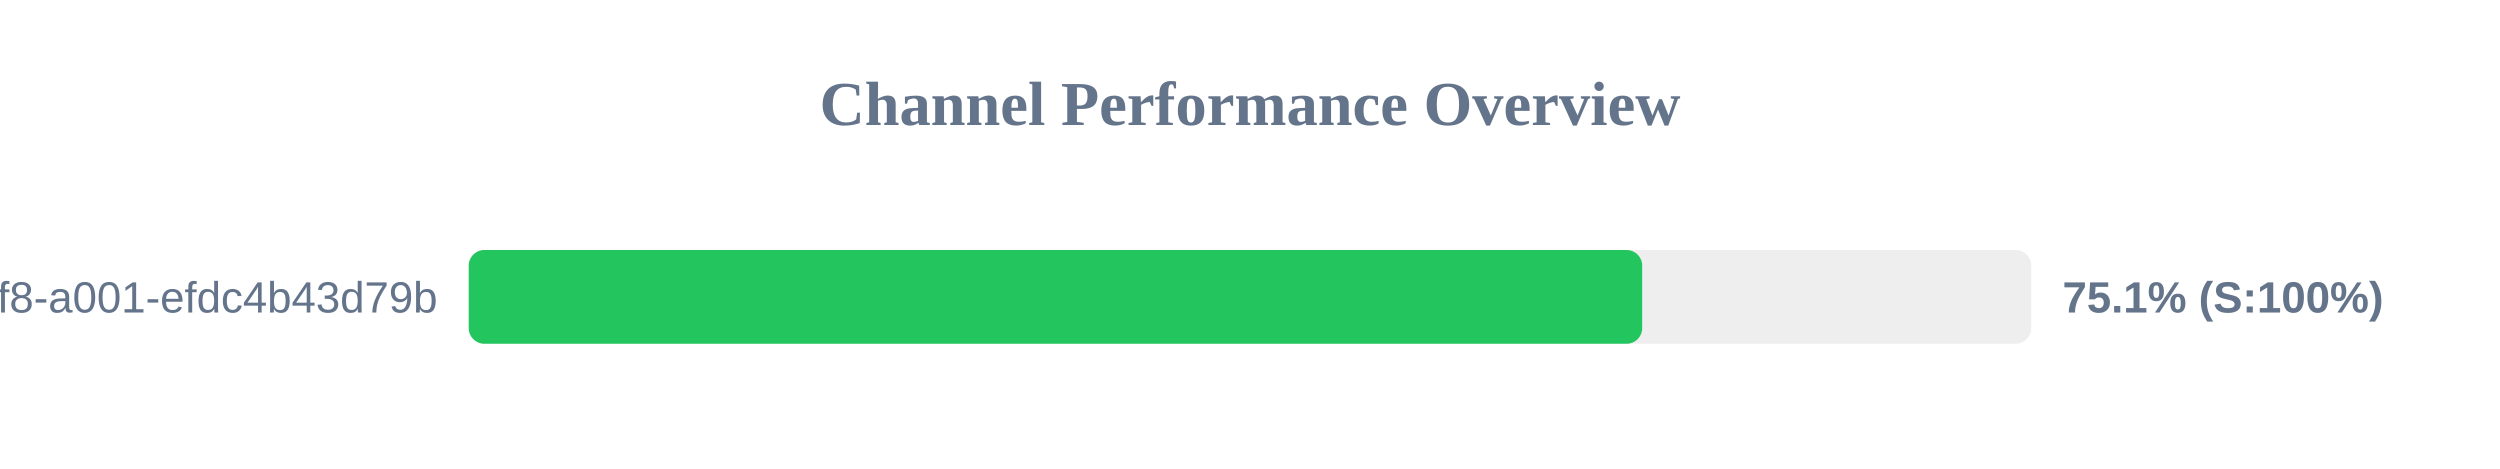
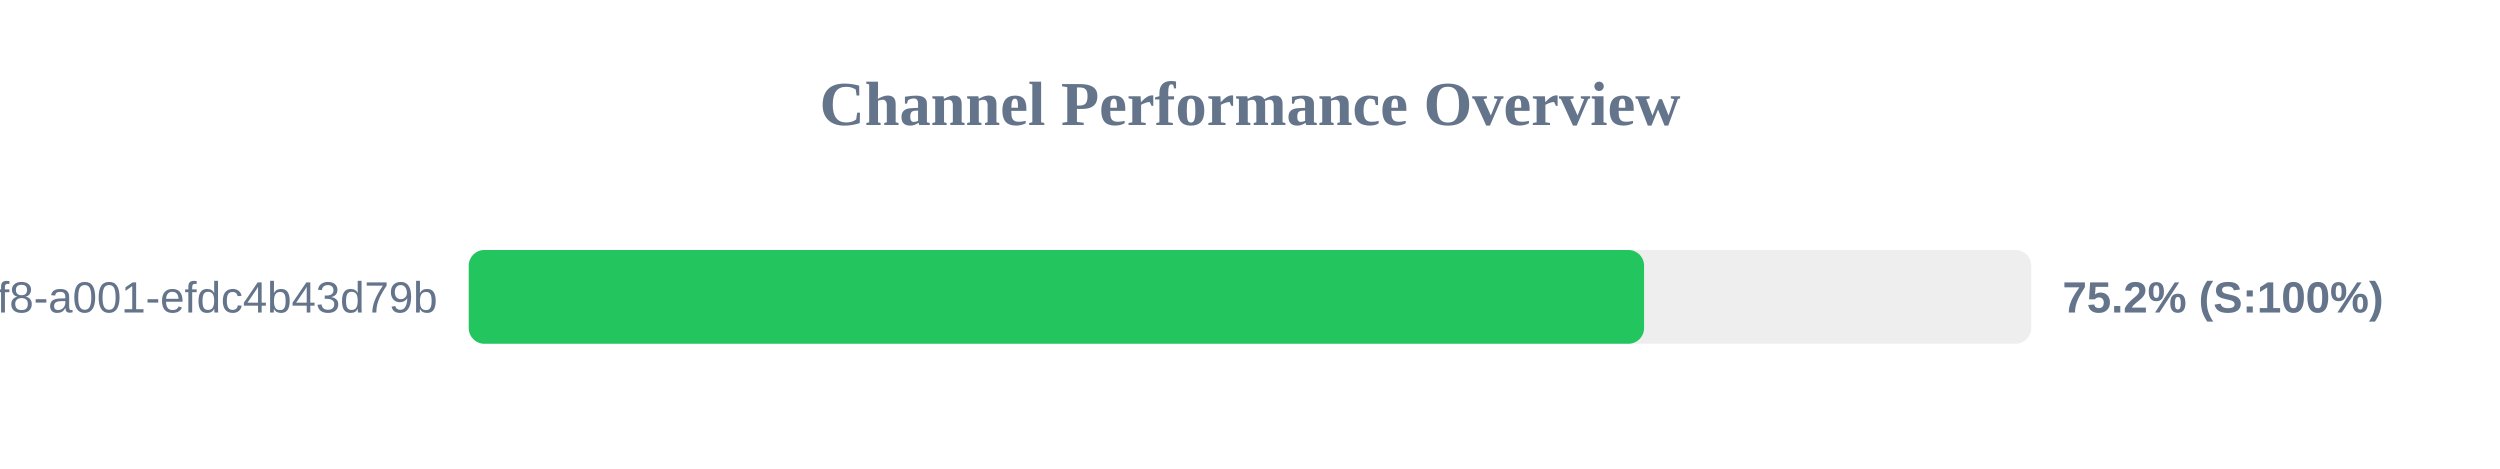
<svg xmlns="http://www.w3.org/2000/svg" width="800" height="150" version="1.1">
  <style>
        .row { font: 14px Arial; fill: #64748b; }
        .score { font: bold 14px Arial; fill: #64748b; }
    </style>
  <text x="400" y="40" text-anchor="middle" font-size="20px" font-weight="bold" fill="#64748b">Channel Performance Overview</text>
  <rect x="150" y="80" width="500" height="30" fill="#eee" rx="5" />
-   <rect x="150" y="80" width="375.5" height="30" fill="#22c55e" rx="5" />
+   <rect x="150" y="80" width="376.1" height="30" fill="#22c55e" rx="5" />
  <text x="140" y="100" text-anchor="end" class="row">?uuid=1fdb6b30-5371-4ff8-a001-efdc4b43d79b</text>
-   <text x="660" y="100" text-anchor="start" class="score">75.1% (S:100%)</text>
+   <text x="660" y="100" text-anchor="start" class="score">75.2% (S:100%)</text>
</svg>
